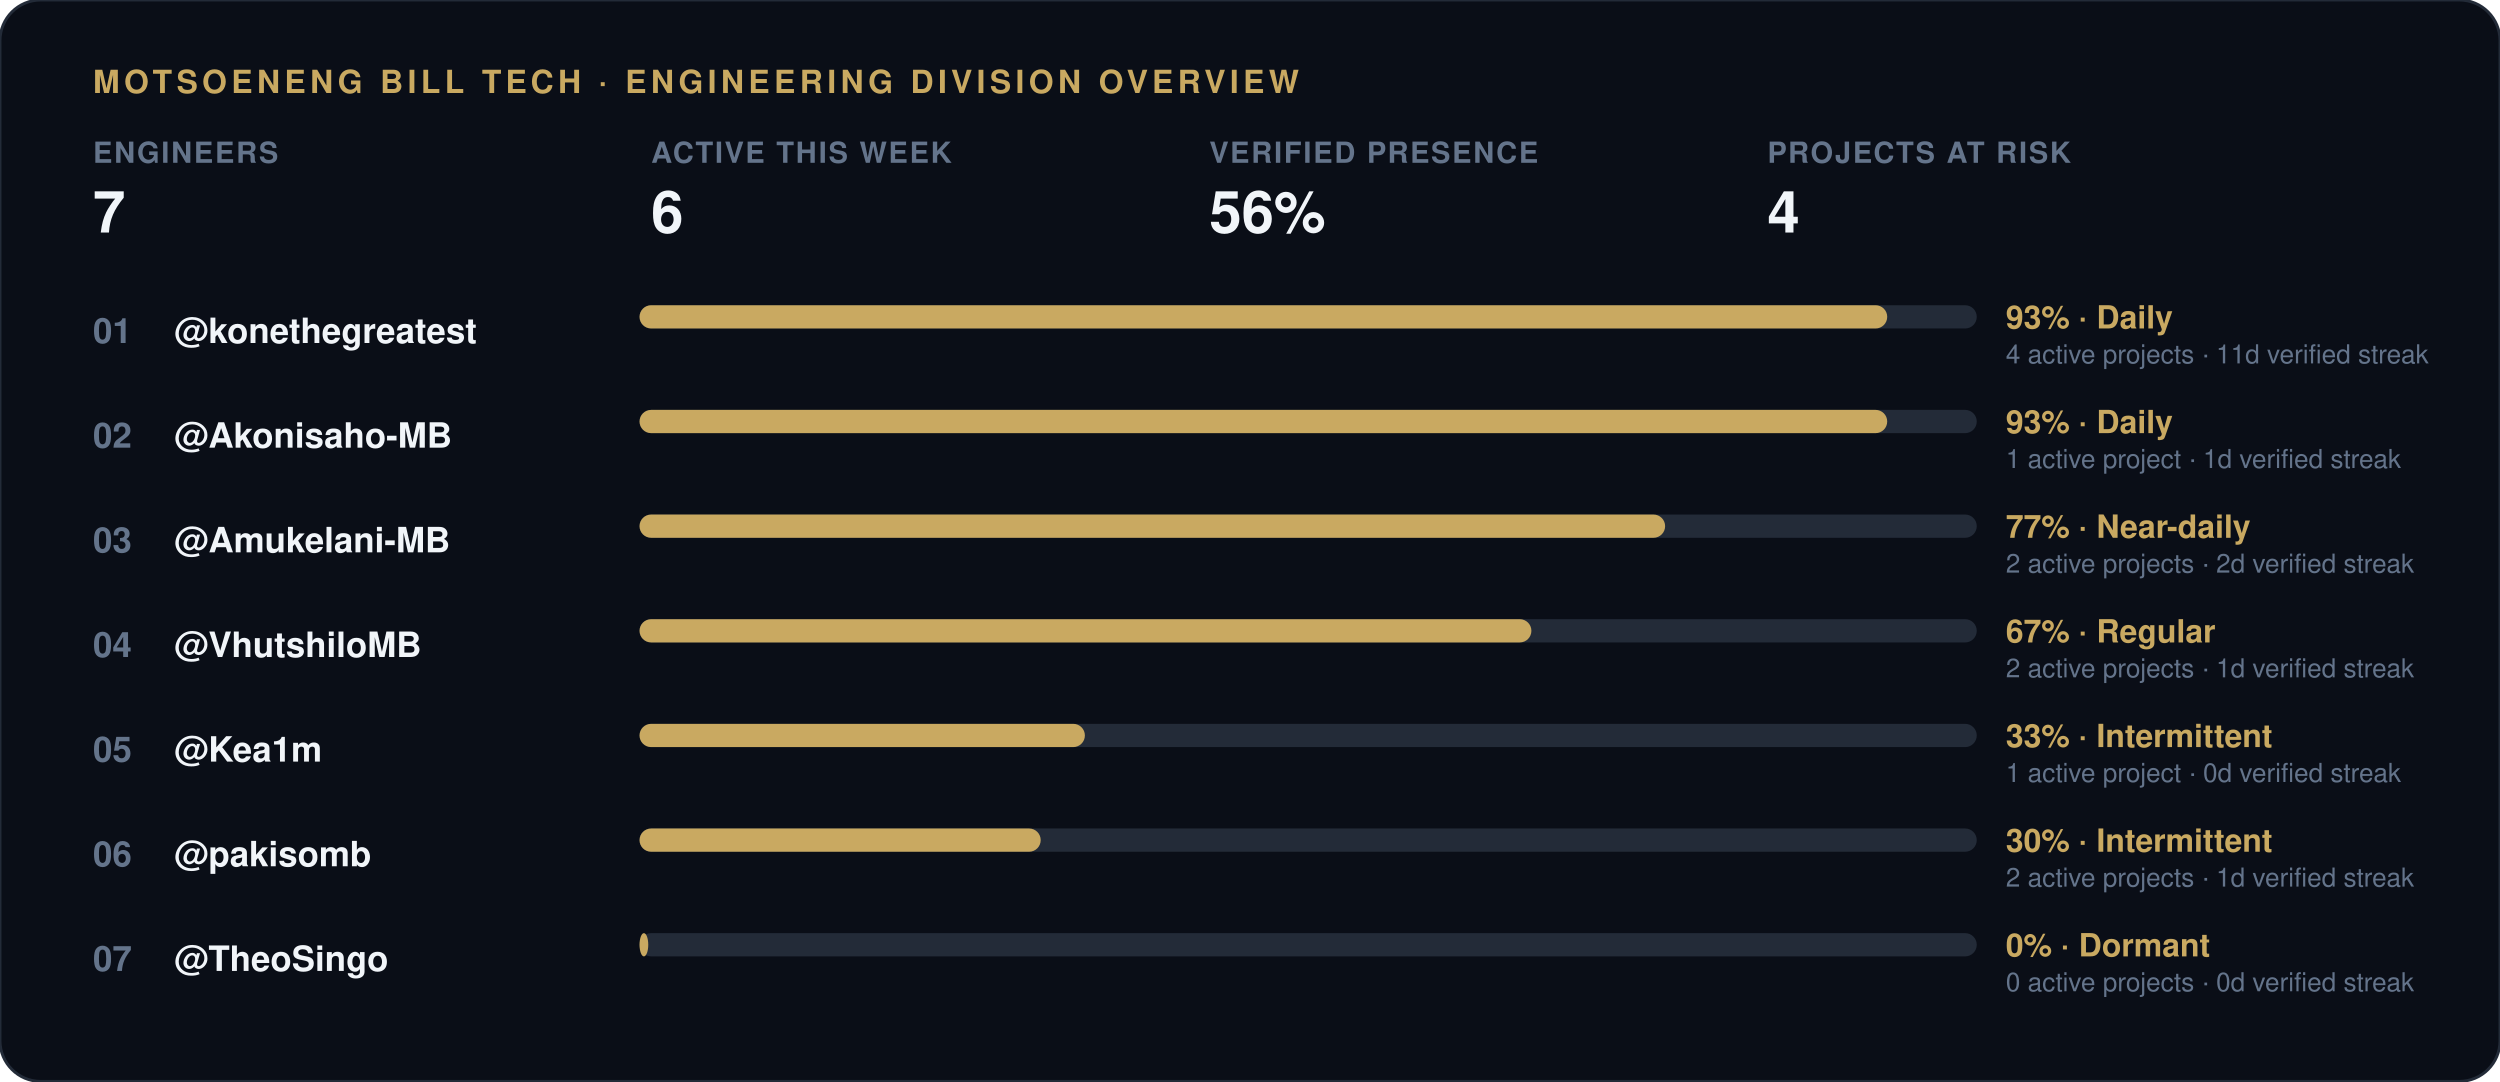
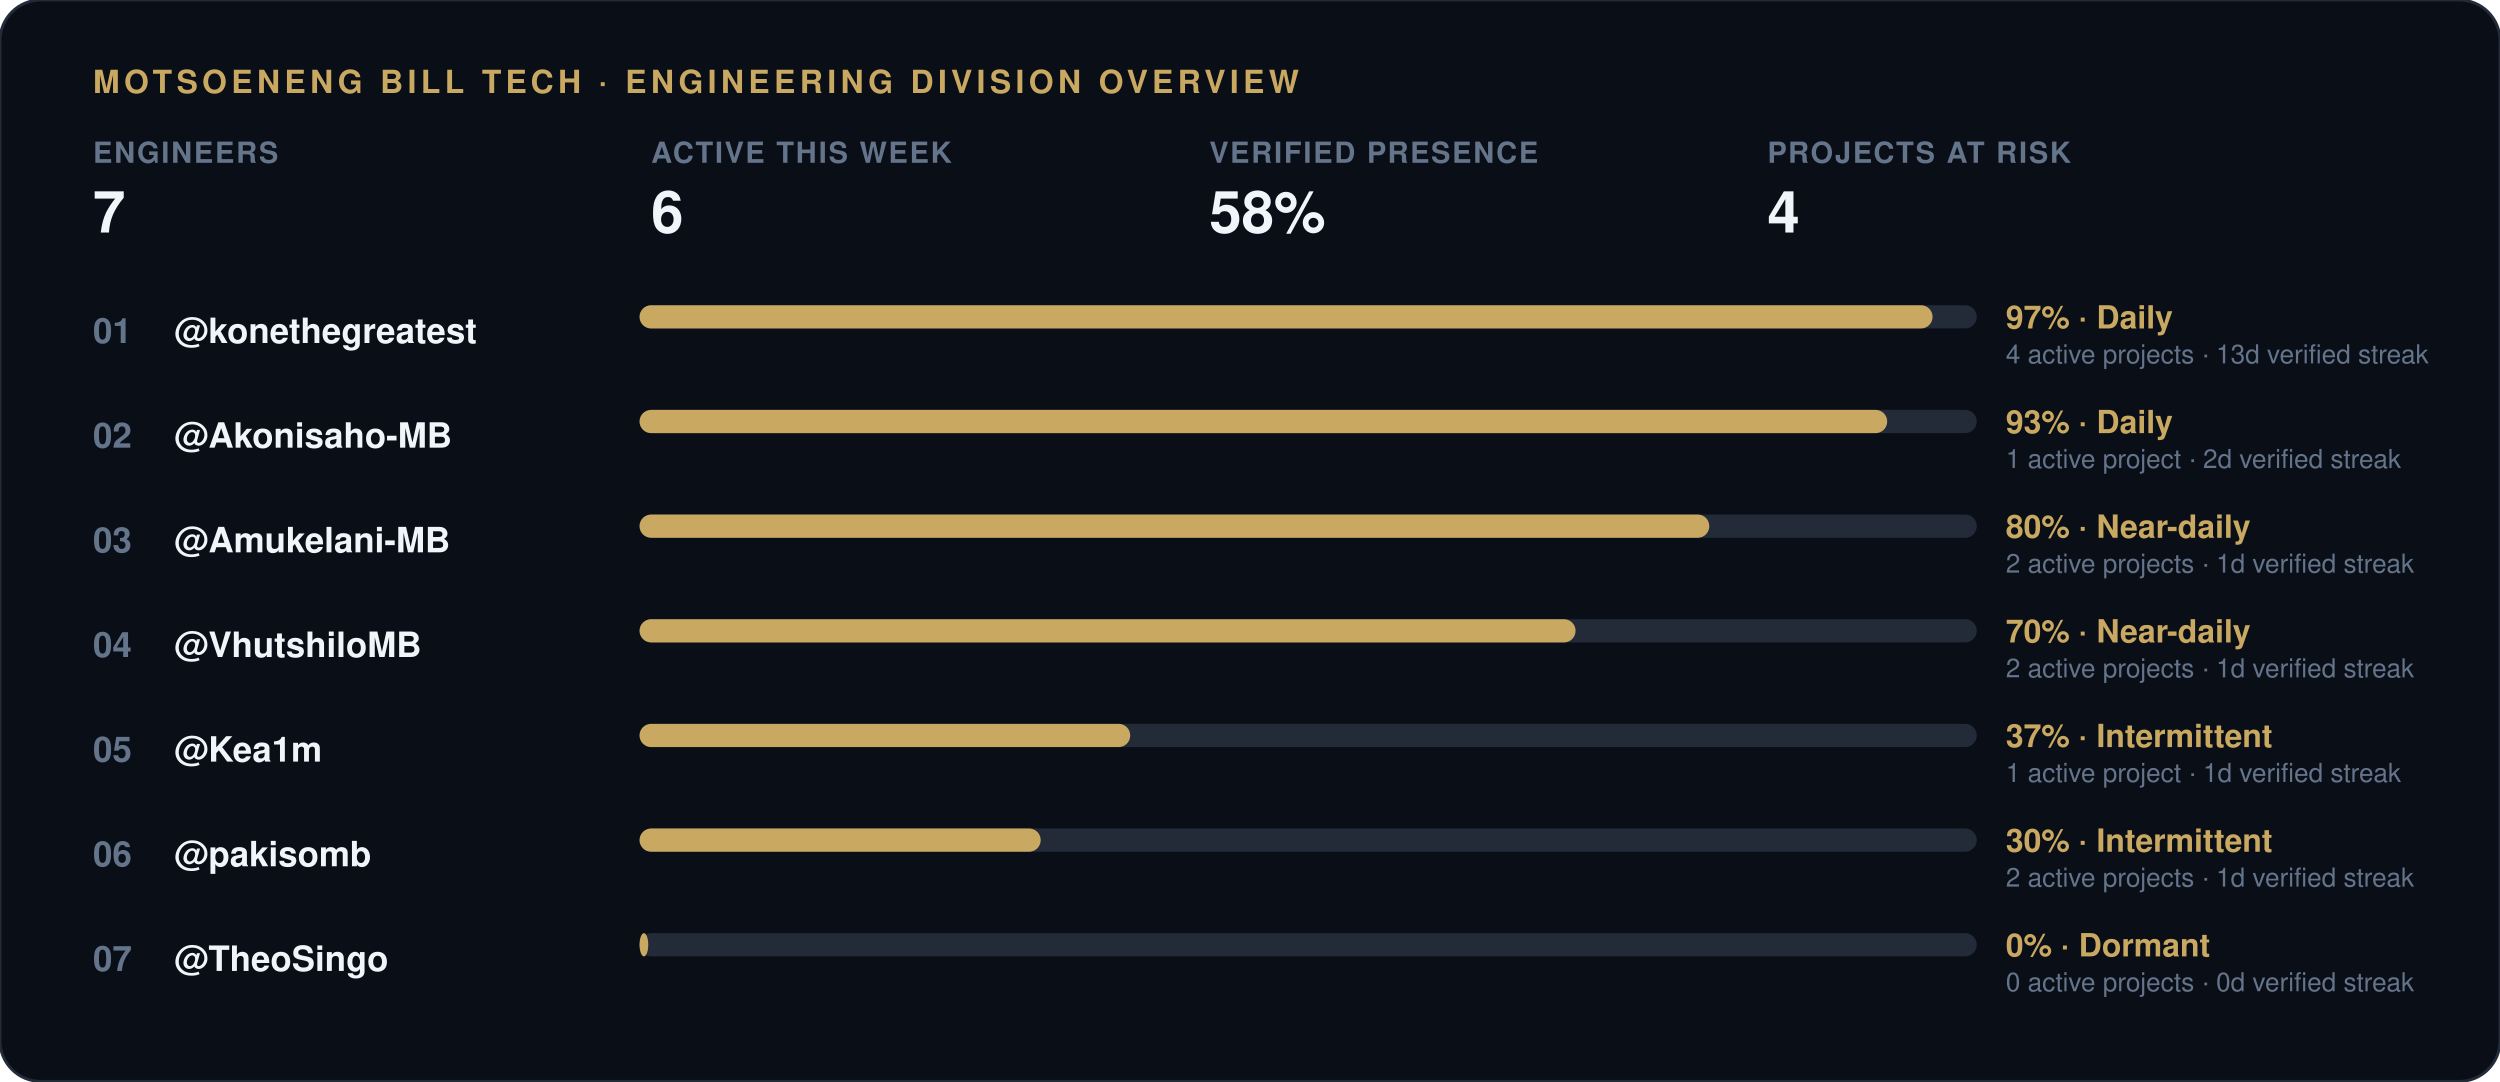
<svg xmlns="http://www.w3.org/2000/svg" width="860" height="372" viewBox="0 0 860 372">
  <rect width="860" height="372" rx="14" fill="#0a0e17" stroke="#232b38" stroke-width="1" />
  <text x="32" y="32" font-family="-apple-system, 'Segoe UI', Helvetica, Arial, sans-serif" font-size="11" font-weight="700" letter-spacing="1.5" fill="#c9a961">MOTSOENENG BILL TECH · ENGINEERING DIVISION OVERVIEW</text>
  <g transform="translate(32, 56)">
    <text x="0" y="0" font-family="-apple-system, 'Segoe UI', Helvetica, Arial, sans-serif" font-size="10" font-weight="600" letter-spacing="0.6" fill="#64748b">ENGINEERS</text>
    <text x="0" y="24" font-family="-apple-system, 'Segoe UI', Helvetica, Arial, sans-serif" font-size="20" font-weight="800" fill="#f1f5f9">7</text>
  </g>
  <g transform="translate(224, 56)">
    <text x="0" y="0" font-family="-apple-system, 'Segoe UI', Helvetica, Arial, sans-serif" font-size="10" font-weight="600" letter-spacing="0.6" fill="#64748b">ACTIVE THIS WEEK</text>
    <text x="0" y="24" font-family="-apple-system, 'Segoe UI', Helvetica, Arial, sans-serif" font-size="20" font-weight="800" fill="#f1f5f9">6</text>
  </g>
  <g transform="translate(416, 56)">
    <text x="0" y="0" font-family="-apple-system, 'Segoe UI', Helvetica, Arial, sans-serif" font-size="10" font-weight="600" letter-spacing="0.6" fill="#64748b">VERIFIED PRESENCE</text>
-     <text x="0" y="24" font-family="-apple-system, 'Segoe UI', Helvetica, Arial, sans-serif" font-size="20" font-weight="800" fill="#f1f5f9">56%</text>
+     <text x="0" y="24" font-family="-apple-system, 'Segoe UI', Helvetica, Arial, sans-serif" font-size="20" font-weight="800" fill="#f1f5f9">58%</text>
  </g>
  <g transform="translate(608, 56)">
    <text x="0" y="0" font-family="-apple-system, 'Segoe UI', Helvetica, Arial, sans-serif" font-size="10" font-weight="600" letter-spacing="0.6" fill="#64748b">PROJECTS AT RISK</text>
    <text x="0" y="24" font-family="-apple-system, 'Segoe UI', Helvetica, Arial, sans-serif" font-size="20" font-weight="800" fill="#f1f5f9">4</text>
  </g>
  <text x="32" y="118" font-family="-apple-system, 'Segoe UI', Helvetica, Arial, sans-serif" font-size="12" font-weight="700" fill="#64748b">01</text>
  <text x="60" y="118" font-family="-apple-system, 'Segoe UI', Helvetica, Arial, sans-serif" font-size="12" font-weight="600" fill="#f1f5f9">@konethegreatest</text>
  <rect x="220" y="105" width="460" height="8" rx="4" fill="#232b38" />
-   <rect x="220" y="105" width="429.2" height="8" rx="4" fill="#c9a961" />
-   <text x="690" y="113" font-family="-apple-system, 'Segoe UI', Helvetica, Arial, sans-serif" font-size="11" font-weight="700" fill="#c9a961">93% · Daily</text>
-   <text x="690" y="125" font-family="-apple-system, 'Segoe UI', Helvetica, Arial, sans-serif" font-size="9" fill="#64748b">4 active projects · 11d verified streak</text>
+   <rect x="220" y="105" width="444.8" height="8" rx="4" fill="#c9a961" />
+   <text x="690" y="113" font-family="-apple-system, 'Segoe UI', Helvetica, Arial, sans-serif" font-size="11" font-weight="700" fill="#c9a961">97% · Daily</text>
+   <text x="690" y="125" font-family="-apple-system, 'Segoe UI', Helvetica, Arial, sans-serif" font-size="9" fill="#64748b">4 active projects · 13d verified streak</text>
  <text x="32" y="154" font-family="-apple-system, 'Segoe UI', Helvetica, Arial, sans-serif" font-size="12" font-weight="700" fill="#64748b">02</text>
  <text x="60" y="154" font-family="-apple-system, 'Segoe UI', Helvetica, Arial, sans-serif" font-size="12" font-weight="600" fill="#f1f5f9">@Akonisaho-MB</text>
  <rect x="220" y="141" width="460" height="8" rx="4" fill="#232b38" />
  <rect x="220" y="141" width="429.2" height="8" rx="4" fill="#c9a961" />
  <text x="690" y="149" font-family="-apple-system, 'Segoe UI', Helvetica, Arial, sans-serif" font-size="11" font-weight="700" fill="#c9a961">93% · Daily</text>
-   <text x="690" y="161" font-family="-apple-system, 'Segoe UI', Helvetica, Arial, sans-serif" font-size="9" fill="#64748b">1 active project · 1d verified streak</text>
+   <text x="690" y="161" font-family="-apple-system, 'Segoe UI', Helvetica, Arial, sans-serif" font-size="9" fill="#64748b">1 active project · 2d verified streak</text>
  <text x="32" y="190" font-family="-apple-system, 'Segoe UI', Helvetica, Arial, sans-serif" font-size="12" font-weight="700" fill="#64748b">03</text>
  <text x="60" y="190" font-family="-apple-system, 'Segoe UI', Helvetica, Arial, sans-serif" font-size="12" font-weight="600" fill="#f1f5f9">@Amukelani-MB</text>
  <rect x="220" y="177" width="460" height="8" rx="4" fill="#232b38" />
-   <rect x="220" y="177" width="352.8" height="8" rx="4" fill="#c9a961" />
-   <text x="690" y="185" font-family="-apple-system, 'Segoe UI', Helvetica, Arial, sans-serif" font-size="11" font-weight="700" fill="#c9a961">77% · Near-daily</text>
-   <text x="690" y="197" font-family="-apple-system, 'Segoe UI', Helvetica, Arial, sans-serif" font-size="9" fill="#64748b">2 active projects · 2d verified streak</text>
+   <rect x="220" y="177" width="368.0" height="8" rx="4" fill="#c9a961" />
+   <text x="690" y="185" font-family="-apple-system, 'Segoe UI', Helvetica, Arial, sans-serif" font-size="11" font-weight="700" fill="#c9a961">80% · Near-daily</text>
+   <text x="690" y="197" font-family="-apple-system, 'Segoe UI', Helvetica, Arial, sans-serif" font-size="9" fill="#64748b">2 active projects · 1d verified streak</text>
  <text x="32" y="226" font-family="-apple-system, 'Segoe UI', Helvetica, Arial, sans-serif" font-size="12" font-weight="700" fill="#64748b">04</text>
  <text x="60" y="226" font-family="-apple-system, 'Segoe UI', Helvetica, Arial, sans-serif" font-size="12" font-weight="600" fill="#f1f5f9">@VhutshiloMB</text>
  <rect x="220" y="213" width="460" height="8" rx="4" fill="#232b38" />
-   <rect x="220" y="213" width="306.8" height="8" rx="4" fill="#c9a961" />
-   <text x="690" y="221" font-family="-apple-system, 'Segoe UI', Helvetica, Arial, sans-serif" font-size="11" font-weight="700" fill="#c9a961">67% · Regular</text>
+   <rect x="220" y="213" width="322.0" height="8" rx="4" fill="#c9a961" />
+   <text x="690" y="221" font-family="-apple-system, 'Segoe UI', Helvetica, Arial, sans-serif" font-size="11" font-weight="700" fill="#c9a961">70% · Near-daily</text>
  <text x="690" y="233" font-family="-apple-system, 'Segoe UI', Helvetica, Arial, sans-serif" font-size="9" fill="#64748b">2 active projects · 1d verified streak</text>
  <text x="32" y="262" font-family="-apple-system, 'Segoe UI', Helvetica, Arial, sans-serif" font-size="12" font-weight="700" fill="#64748b">05</text>
  <text x="60" y="262" font-family="-apple-system, 'Segoe UI', Helvetica, Arial, sans-serif" font-size="12" font-weight="600" fill="#f1f5f9">@Kea1m</text>
  <rect x="220" y="249" width="460" height="8" rx="4" fill="#232b38" />
-   <rect x="220" y="249" width="153.2" height="8" rx="4" fill="#c9a961" />
-   <text x="690" y="257" font-family="-apple-system, 'Segoe UI', Helvetica, Arial, sans-serif" font-size="11" font-weight="700" fill="#c9a961">33% · Intermittent</text>
-   <text x="690" y="269" font-family="-apple-system, 'Segoe UI', Helvetica, Arial, sans-serif" font-size="9" fill="#64748b">1 active project · 0d verified streak</text>
+   <rect x="220" y="249" width="168.8" height="8" rx="4" fill="#c9a961" />
+   <text x="690" y="257" font-family="-apple-system, 'Segoe UI', Helvetica, Arial, sans-serif" font-size="11" font-weight="700" fill="#c9a961">37% · Intermittent</text>
+   <text x="690" y="269" font-family="-apple-system, 'Segoe UI', Helvetica, Arial, sans-serif" font-size="9" fill="#64748b">1 active project · 1d verified streak</text>
  <text x="32" y="298" font-family="-apple-system, 'Segoe UI', Helvetica, Arial, sans-serif" font-size="12" font-weight="700" fill="#64748b">06</text>
  <text x="60" y="298" font-family="-apple-system, 'Segoe UI', Helvetica, Arial, sans-serif" font-size="12" font-weight="600" fill="#f1f5f9">@pakisomb</text>
  <rect x="220" y="285" width="460" height="8" rx="4" fill="#232b38" />
  <rect x="220" y="285" width="138.0" height="8" rx="4" fill="#c9a961" />
  <text x="690" y="293" font-family="-apple-system, 'Segoe UI', Helvetica, Arial, sans-serif" font-size="11" font-weight="700" fill="#c9a961">30% · Intermittent</text>
  <text x="690" y="305" font-family="-apple-system, 'Segoe UI', Helvetica, Arial, sans-serif" font-size="9" fill="#64748b">2 active projects · 1d verified streak</text>
  <text x="32" y="334" font-family="-apple-system, 'Segoe UI', Helvetica, Arial, sans-serif" font-size="12" font-weight="700" fill="#64748b">07</text>
  <text x="60" y="334" font-family="-apple-system, 'Segoe UI', Helvetica, Arial, sans-serif" font-size="12" font-weight="600" fill="#f1f5f9">@TheoSingo</text>
  <rect x="220" y="321" width="460" height="8" rx="4" fill="#232b38" />
  <rect x="220" y="321" width="3.0" height="8" rx="4" fill="#c9a961" />
  <text x="690" y="329" font-family="-apple-system, 'Segoe UI', Helvetica, Arial, sans-serif" font-size="11" font-weight="700" fill="#c9a961">0% · Dormant</text>
  <text x="690" y="341" font-family="-apple-system, 'Segoe UI', Helvetica, Arial, sans-serif" font-size="9" fill="#64748b">0 active projects · 0d verified streak</text>
</svg>
